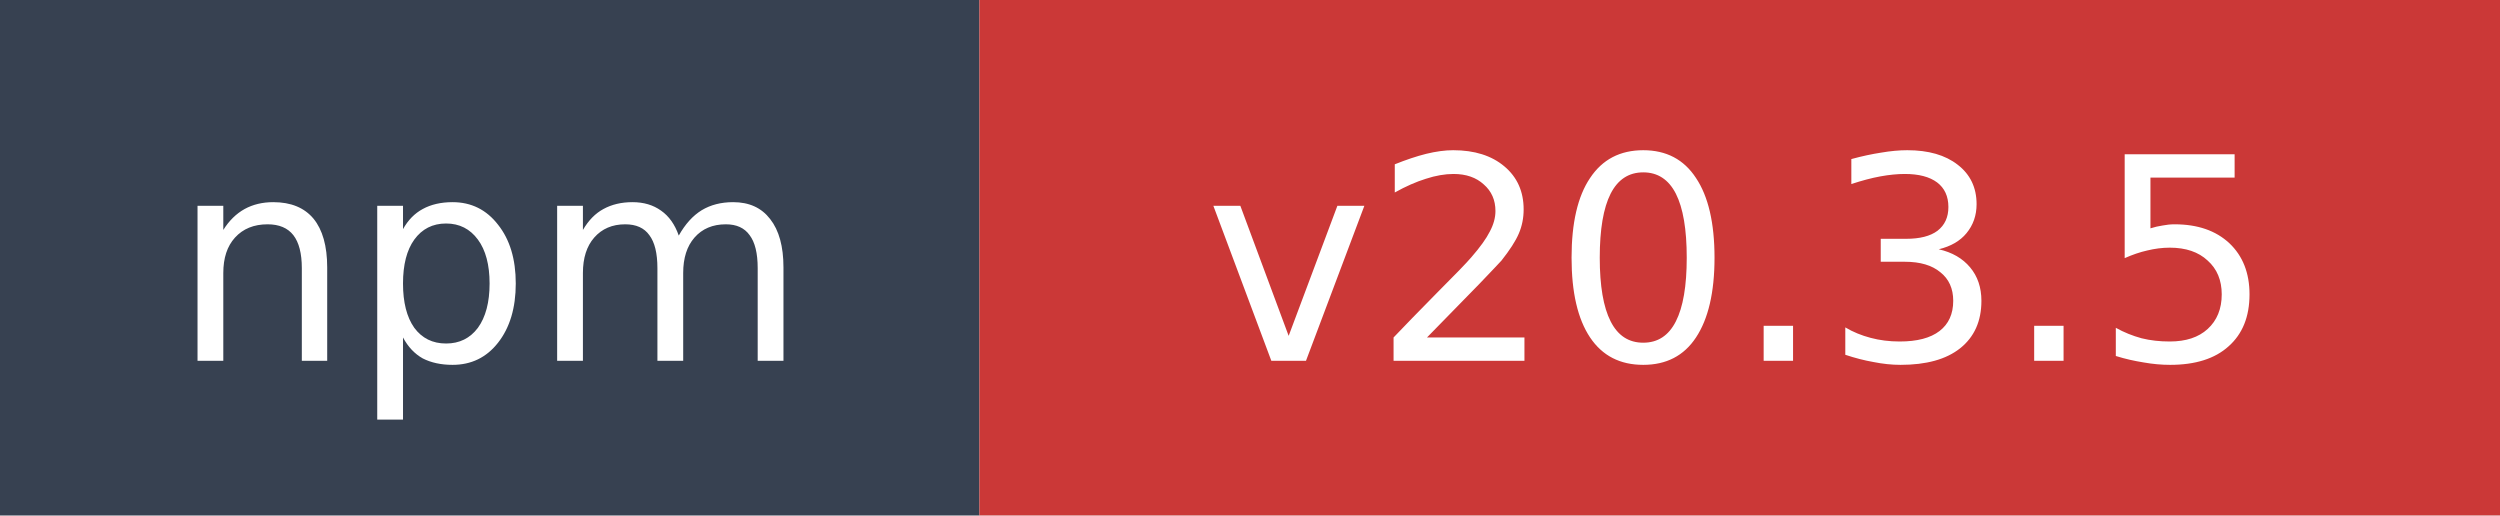
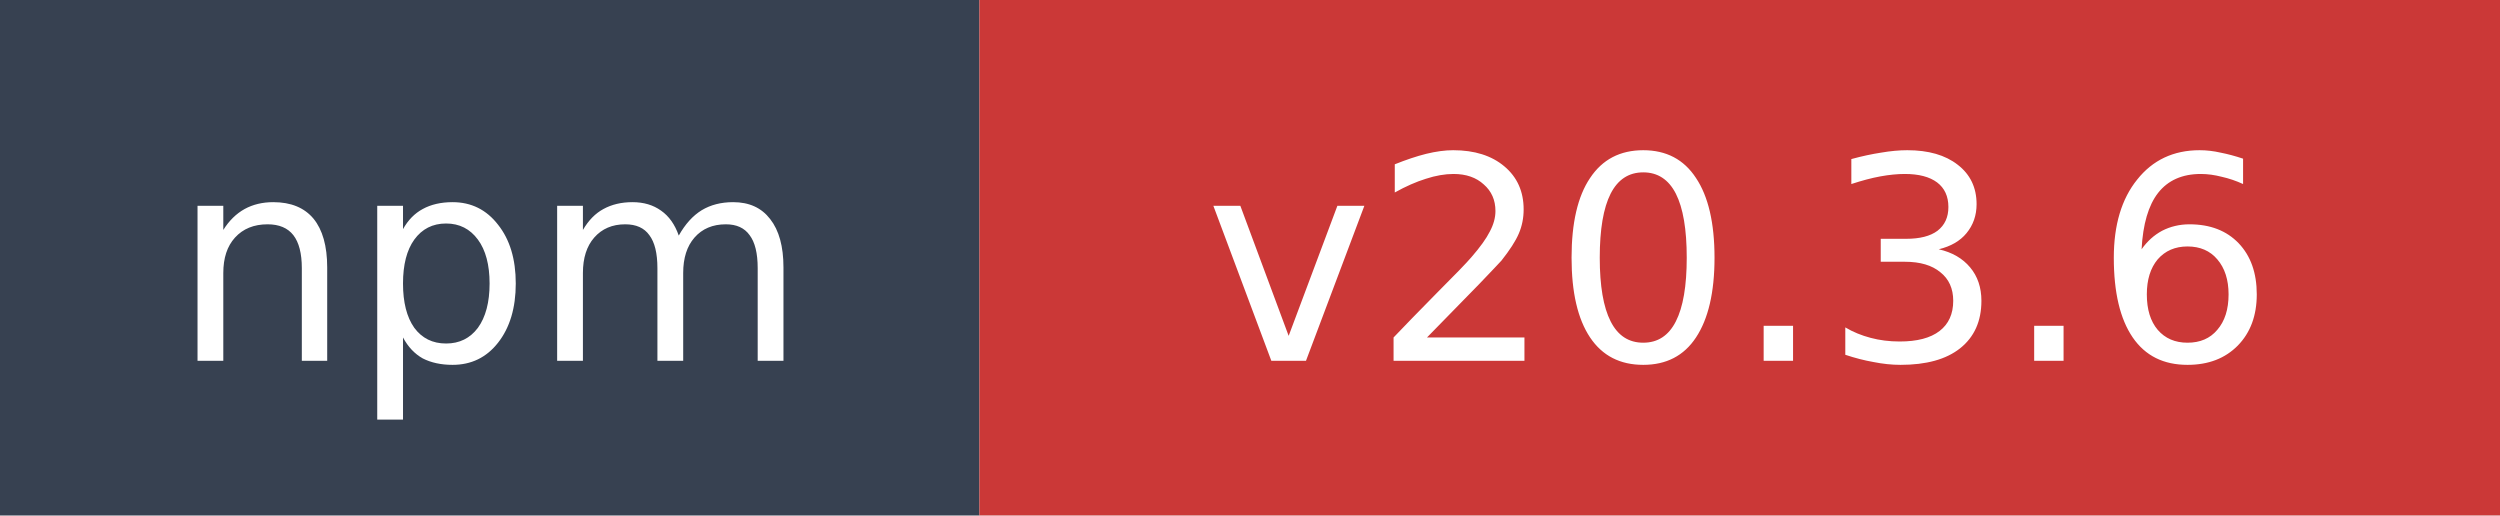
- <svg xmlns="http://www.w3.org/2000/svg" width="97" height="20" role="img" aria-label="npm: v20.3.5">
+ <svg xmlns="http://www.w3.org/2000/svg" width="97" height="20" role="img" aria-label="npm: v20.3.6">
  <rect width="38" height="20" fill="#374151" />
  <rect x="38" width="59" height="20" fill="#cb3837" />
  <text x="19" y="14" fill="#ffffff" font-family="Verdana,Geneva,DejaVu Sans,sans-serif" font-size="11" text-anchor="middle">npm</text>
-   <text x="67.5" y="14" fill="#ffffff" font-family="Verdana,Geneva,DejaVu Sans,sans-serif" font-size="11" text-anchor="middle">v20.3.5</text>
+   <text x="67.5" y="14" fill="#ffffff" font-family="Verdana,Geneva,DejaVu Sans,sans-serif" font-size="11" text-anchor="middle">v20.3.6</text>
</svg>
